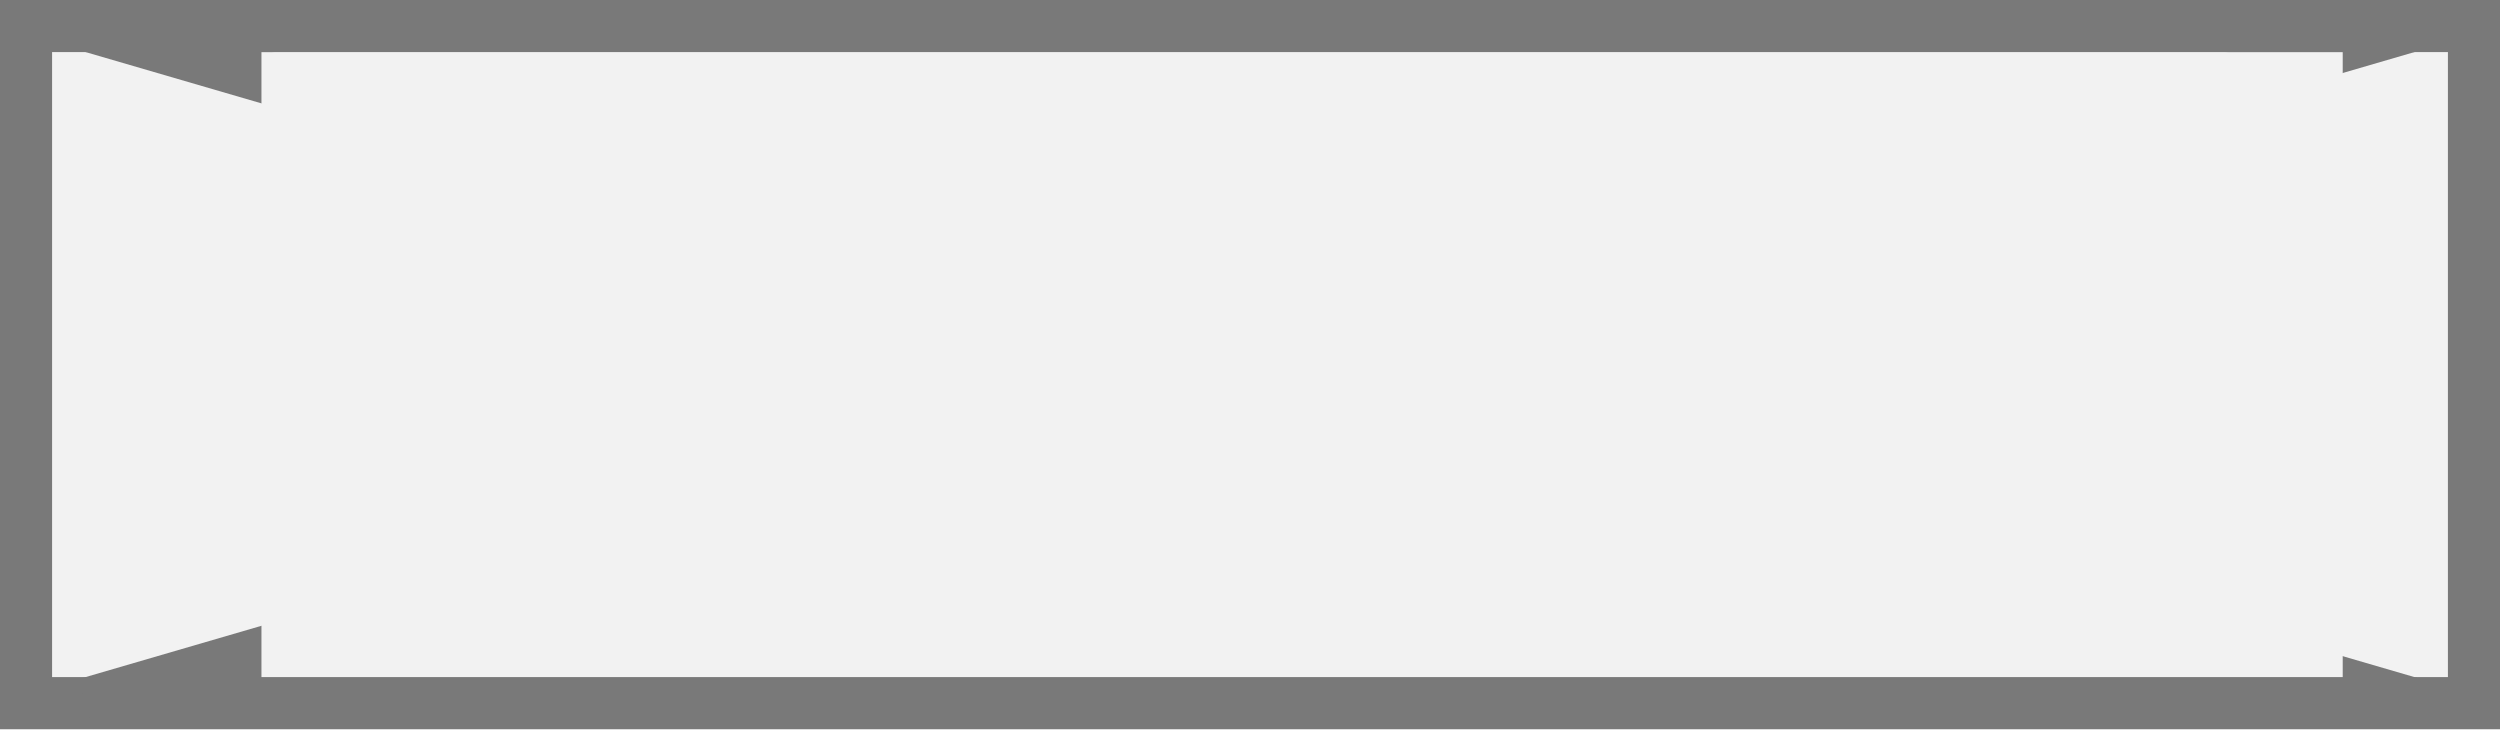
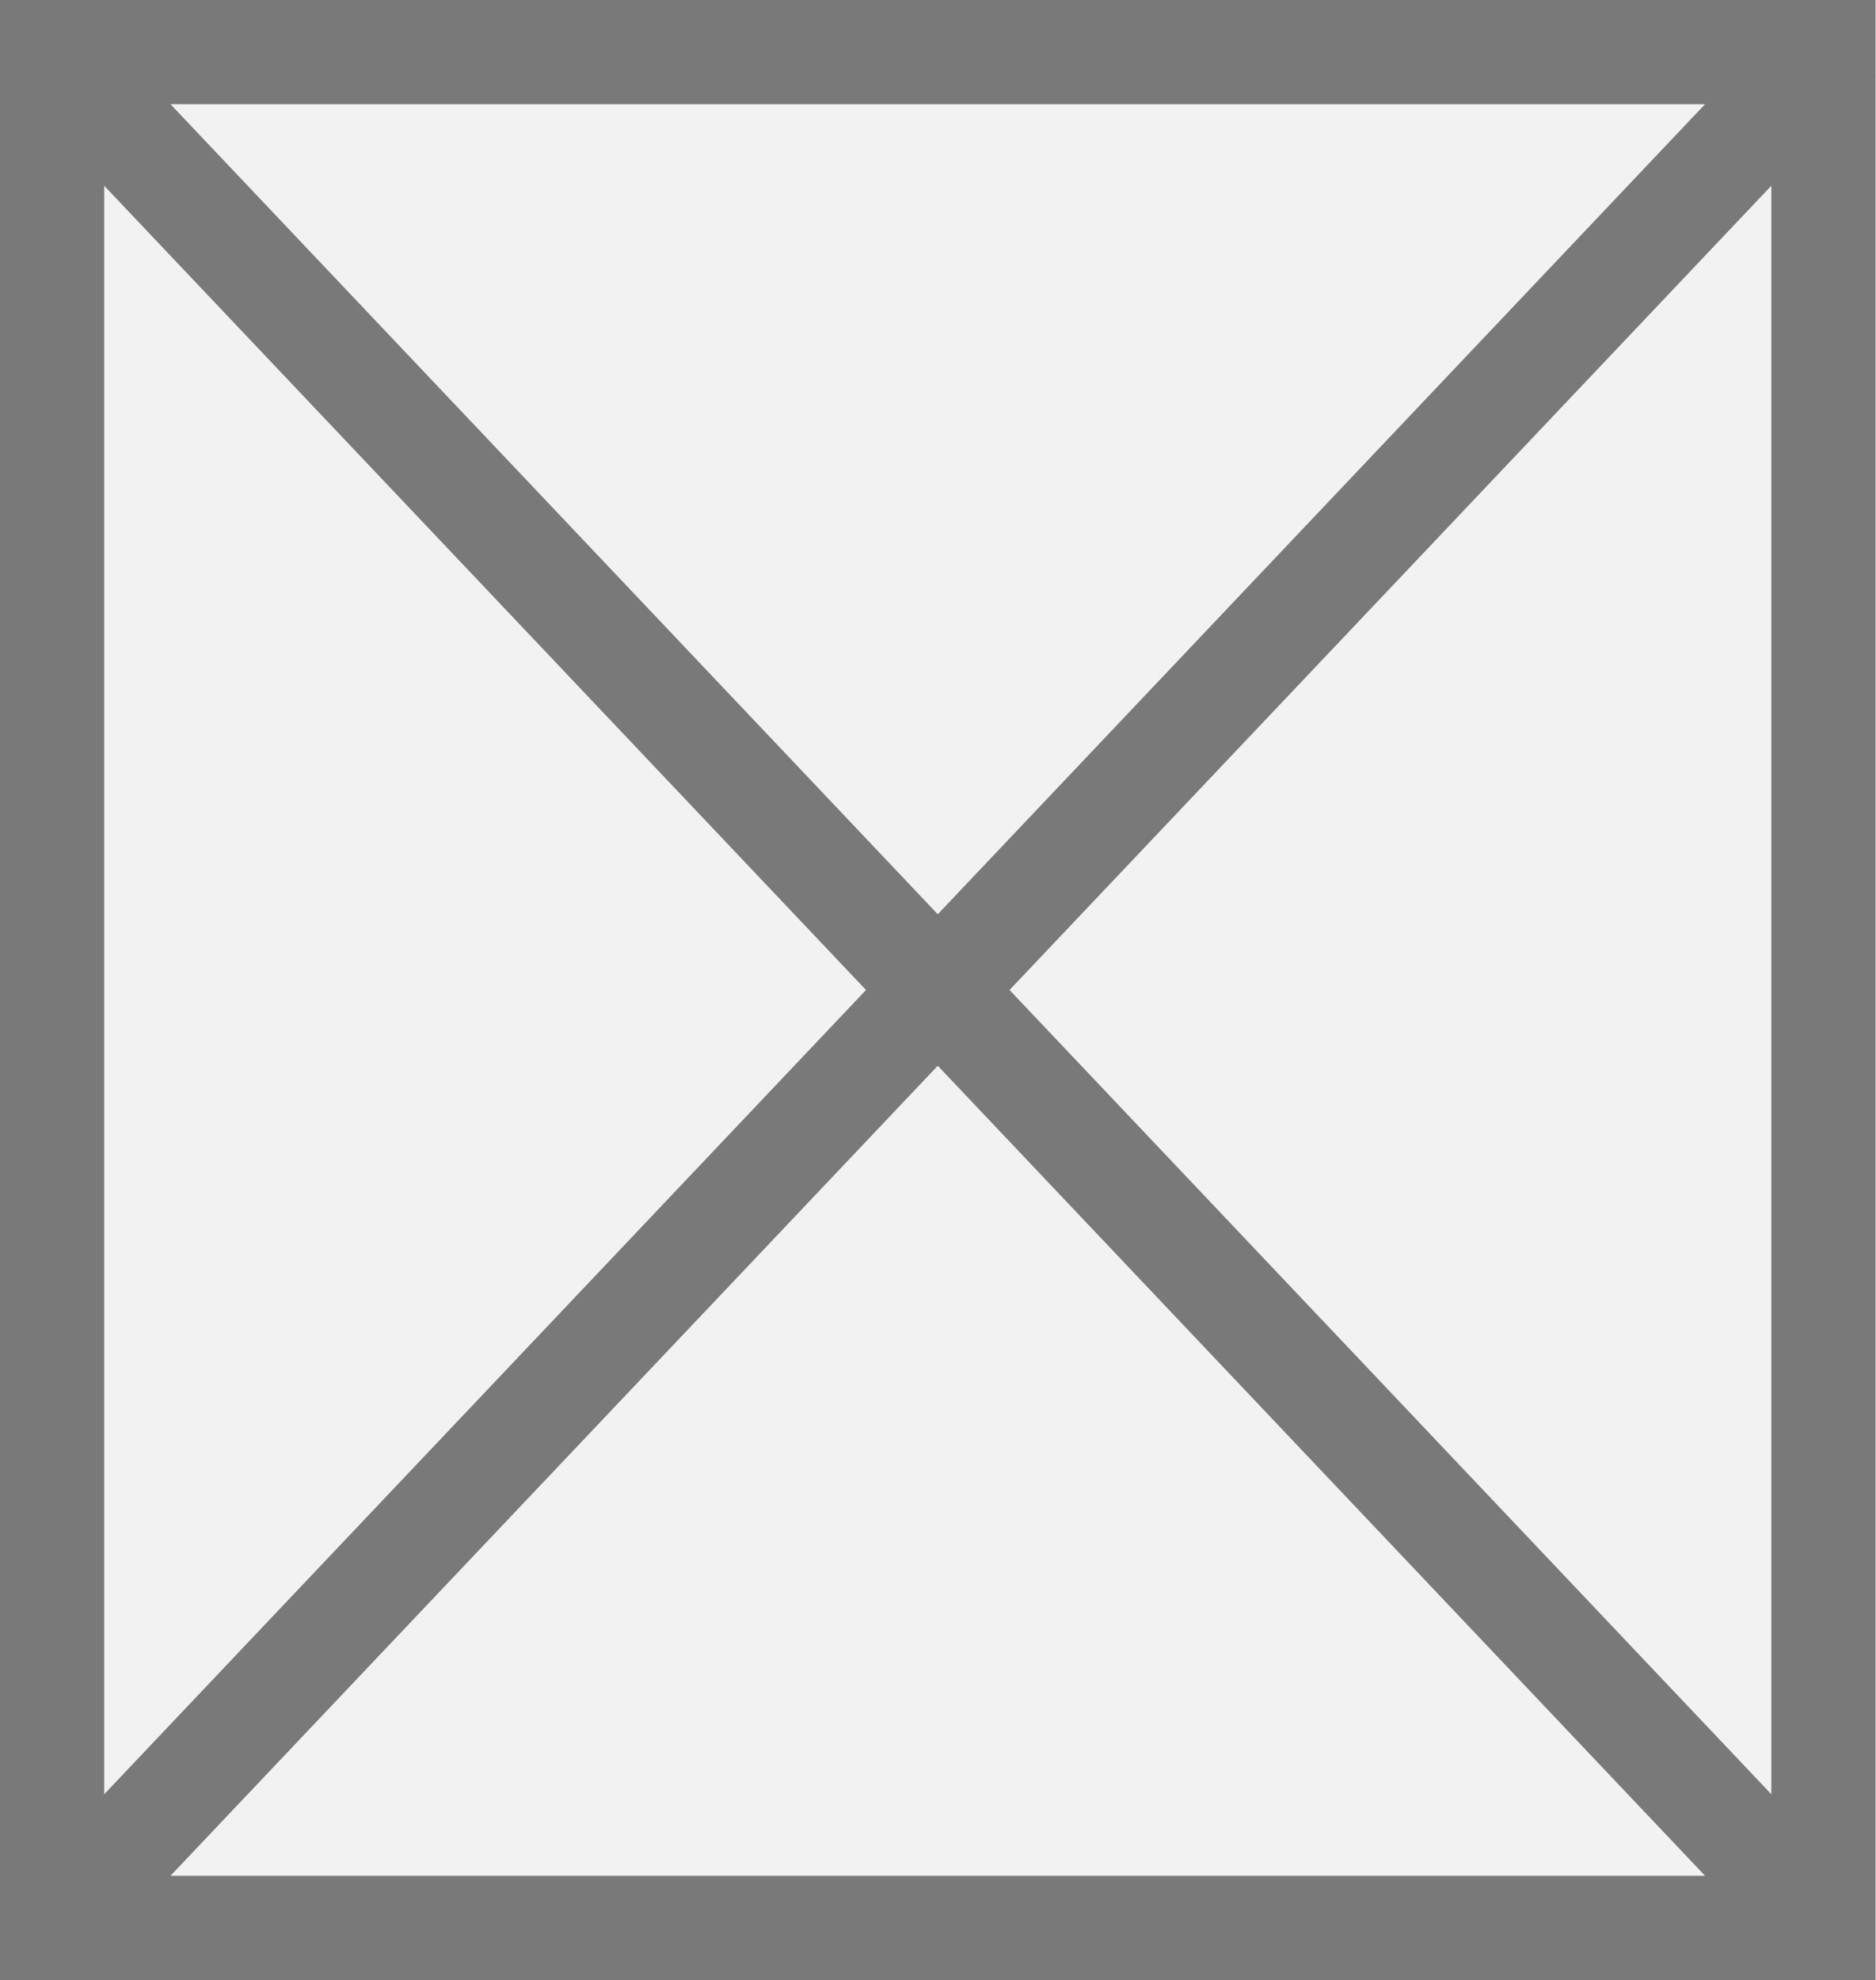
- <svg xmlns="http://www.w3.org/2000/svg" version="1.1" width="48px" height="14px">
-   <defs>
-     <mask fill="white" id="clip165">
-       <path d="M 333.02 2455  L 372.98 2455  L 372.98 2470  L 333.02 2470  Z M 328 2454  L 376 2454  L 376 2468  L 328 2468  Z " fill-rule="evenodd" />
-     </mask>
-   </defs>
-   <g transform="matrix(1 0 0 1 -328 -2454 )">
-     <path d="M 328.5 2454.5  L 375.5 2454.5  L 375.5 2467.5  L 328.5 2467.5  L 328.5 2454.5  Z " fill-rule="nonzero" fill="#f2f2f2" stroke="none" />
-     <path d="M 328.5 2454.5  L 375.5 2454.5  L 375.5 2467.5  L 328.5 2467.5  L 328.5 2454.5  Z " stroke-width="1" stroke="#797979" fill="none" />
-     <path d="M 329.646 2454.48  L 374.354 2467.52  M 374.354 2454.48  L 329.646 2467.52  " stroke-width="1" stroke="#797979" fill="none" mask="url(#clip165)" />
+ <svg xmlns="http://www.w3.org/2000/svg" version="1.1" width="18px" height="19px">
+   <g transform="matrix(1 0 0 1 -403 -458 )">
+     <path d="M 403.5 458.5  L 420.5 458.5  L 420.5 476.5  L 403.5 476.5  L 403.5 458.5  Z " fill-rule="nonzero" fill="#f2f2f2" stroke="none" />
+     <path d="M 403.5 458.5  L 420.5 458.5  L 420.5 476.5  L 403.5 476.5  L 403.5 458.5  Z " stroke-width="1" stroke="#797979" fill="none" />
+     <path d="M 403.363 458.383  L 420.637 476.617  M 420.637 458.383  L 403.363 476.617  " stroke-width="1" stroke="#797979" fill="none" />
  </g>
</svg>
